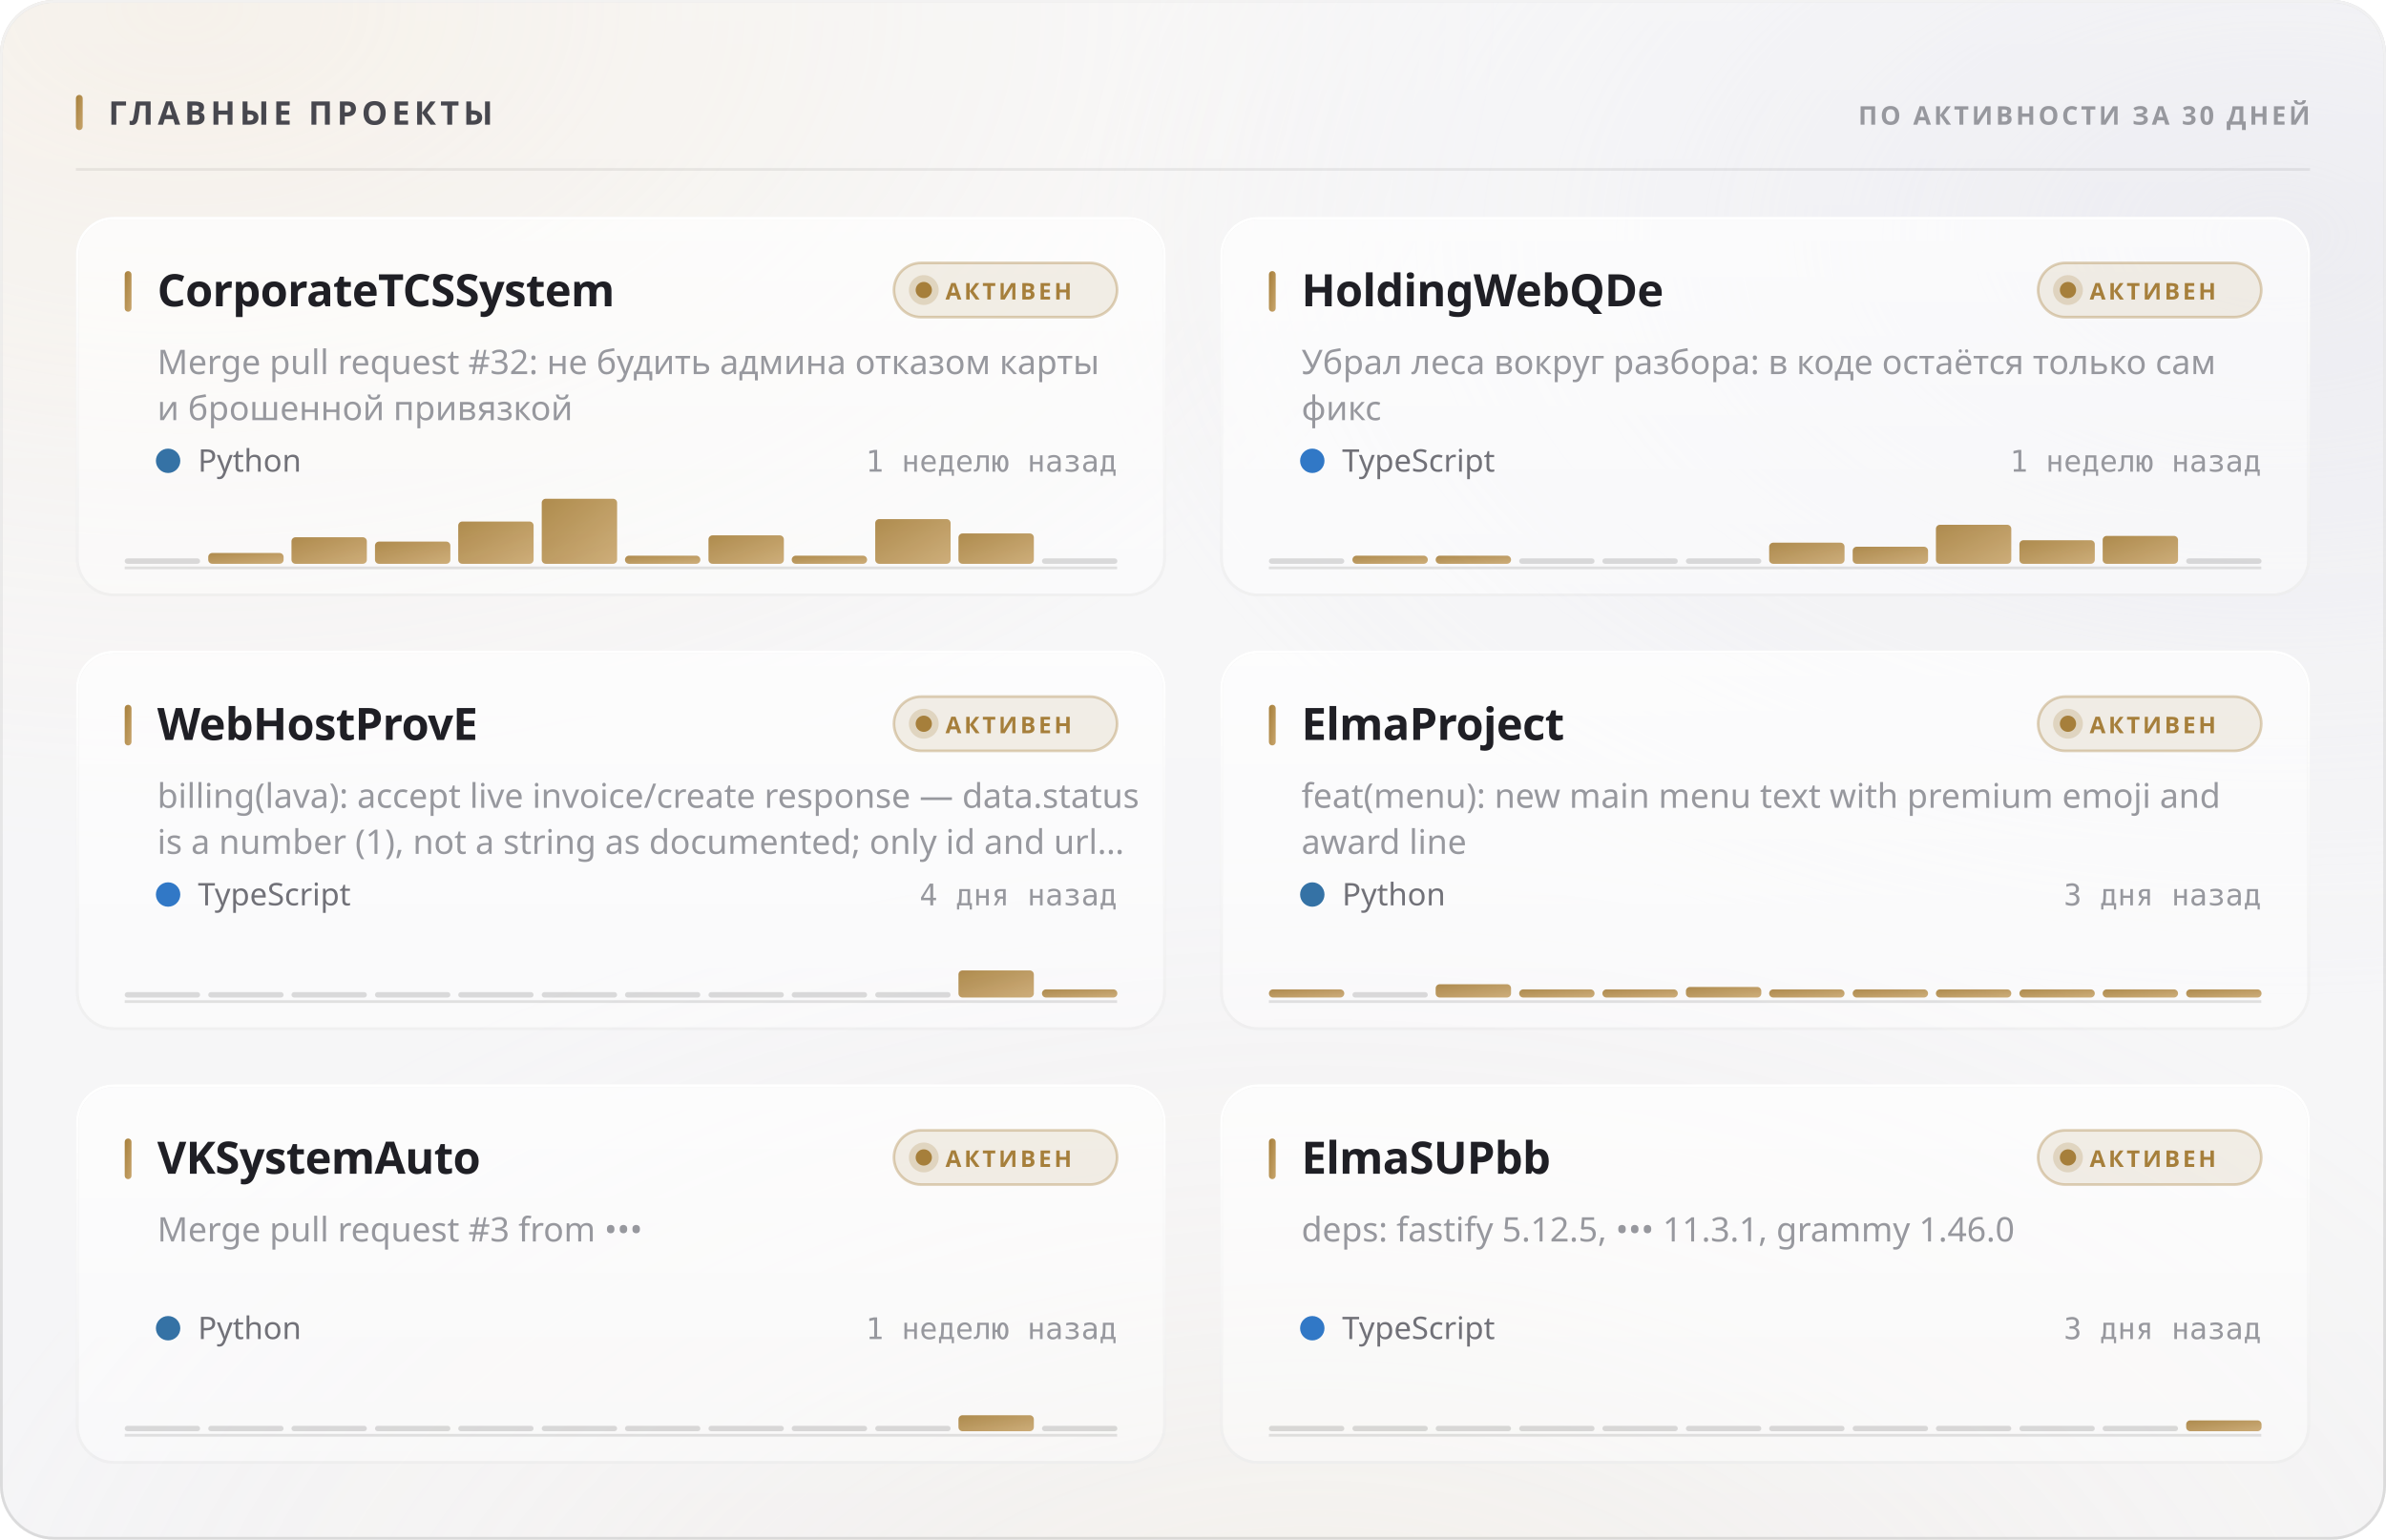
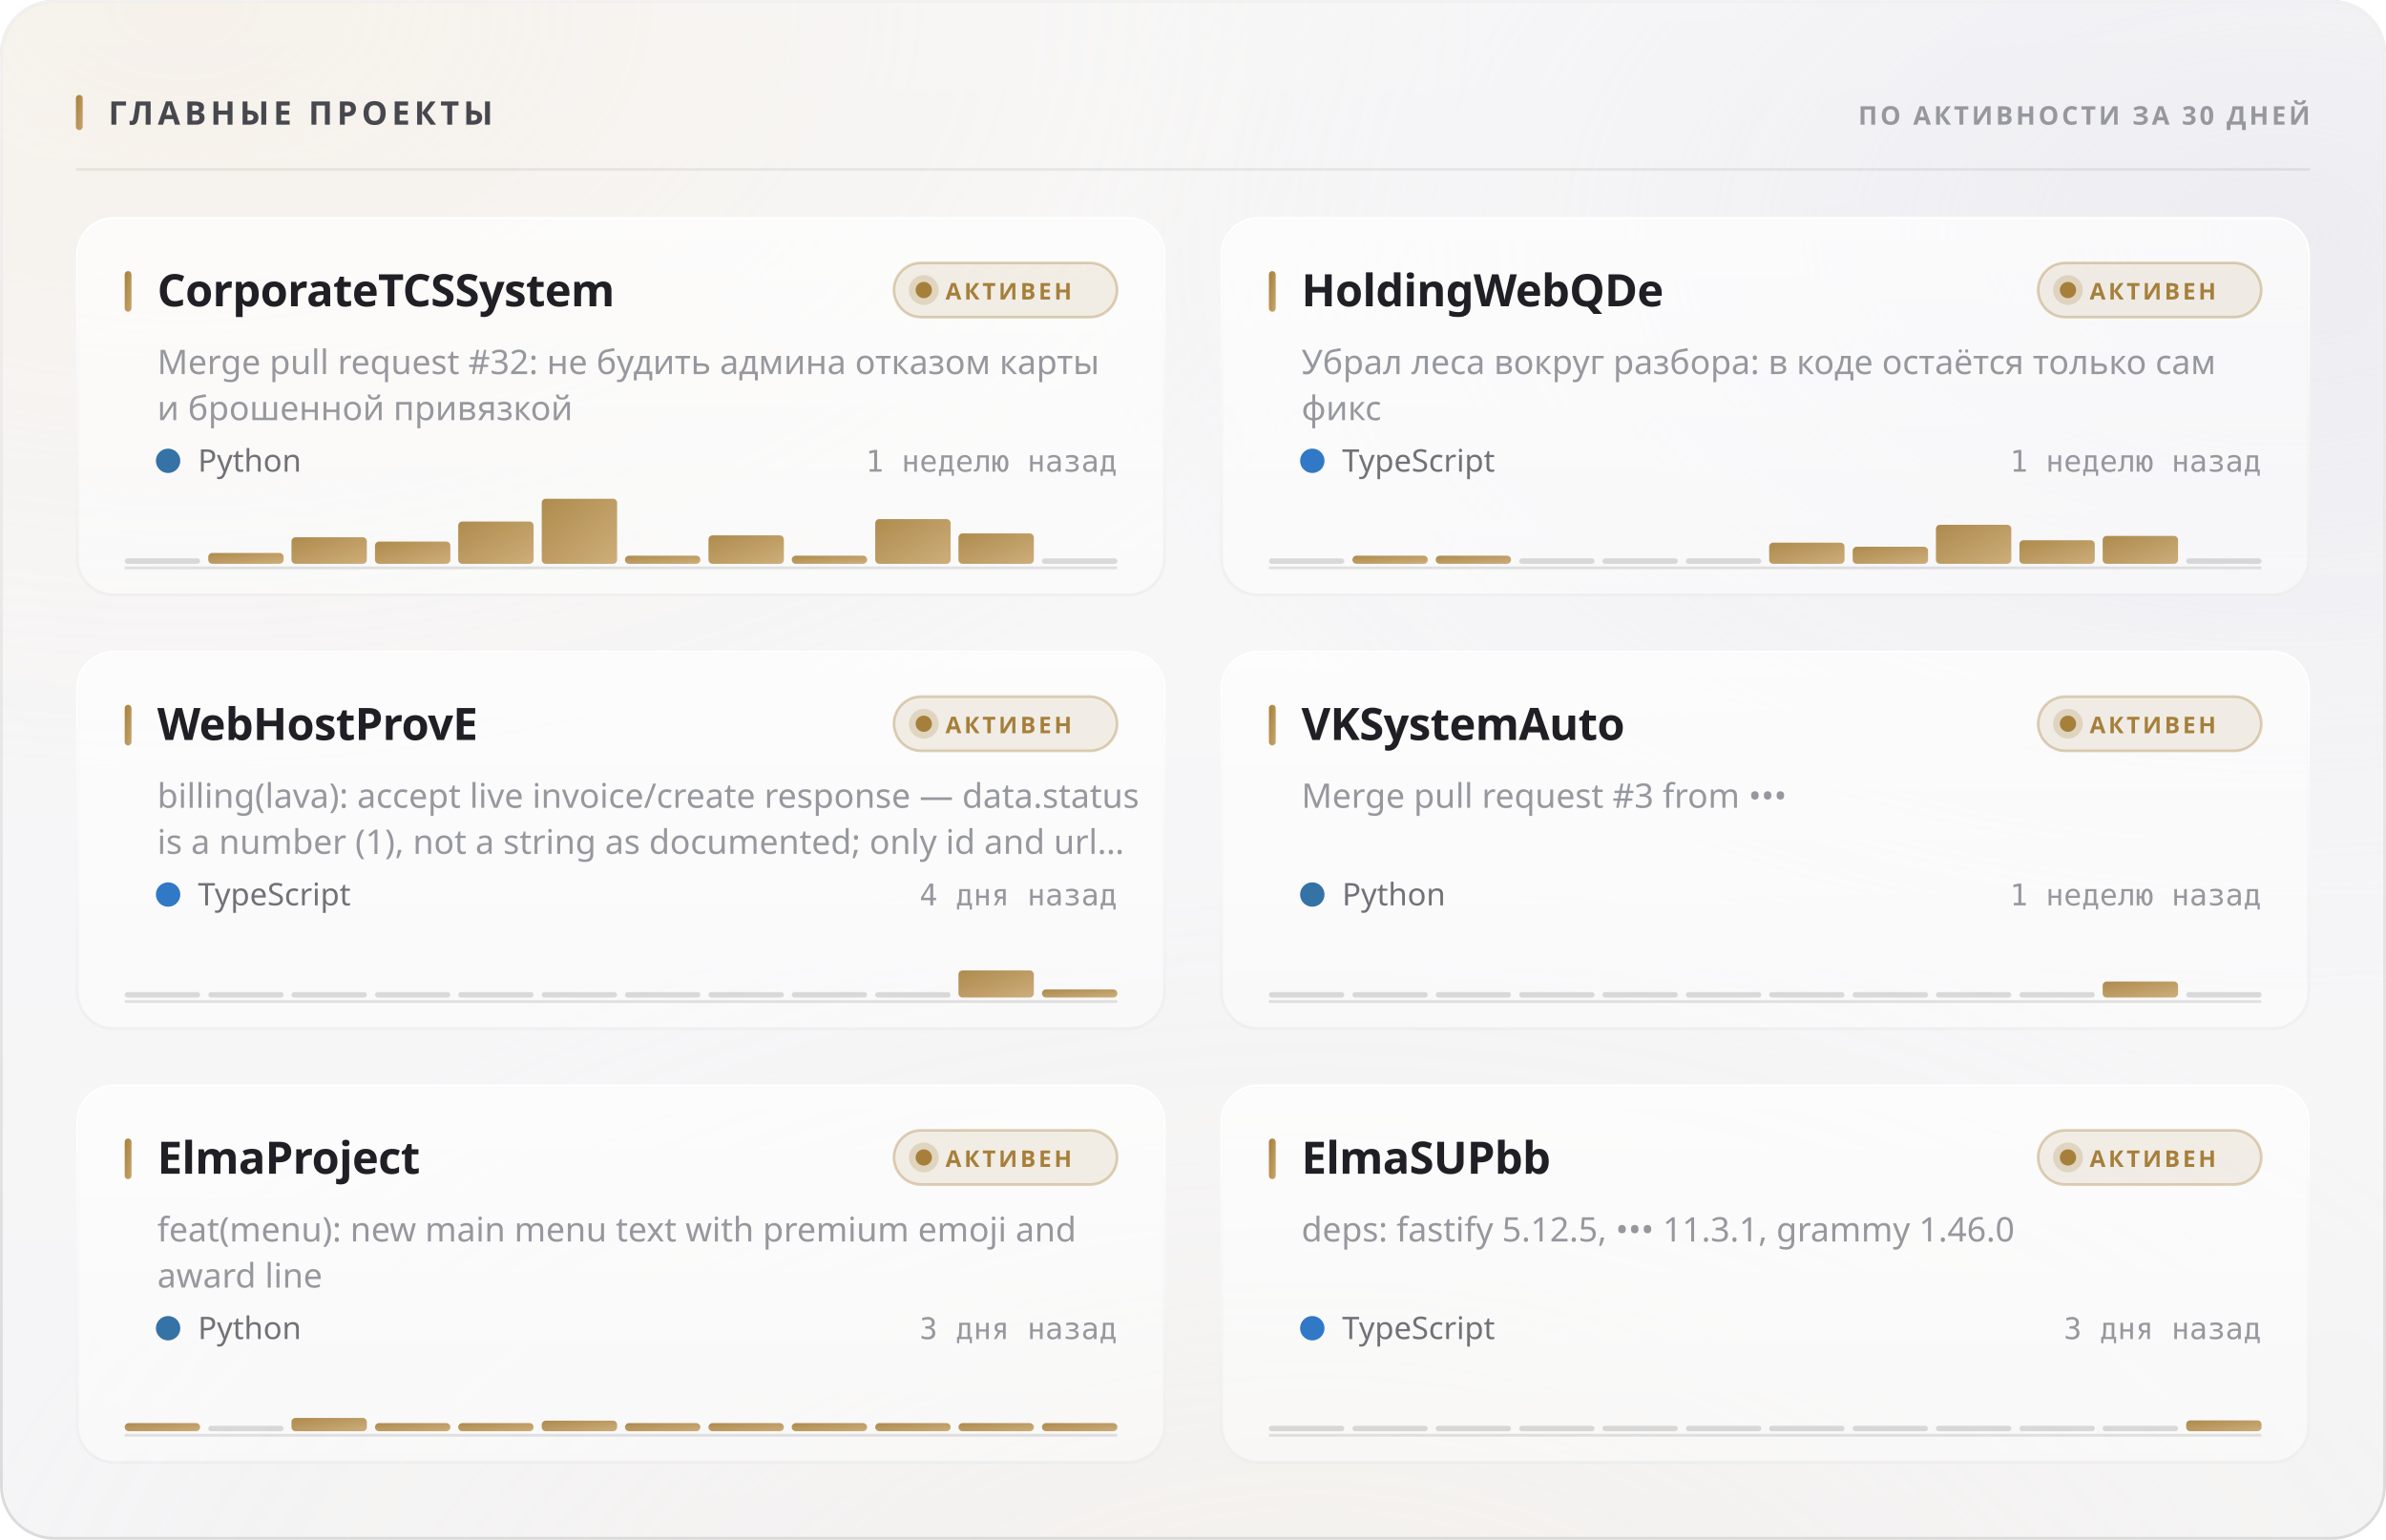
<svg xmlns="http://www.w3.org/2000/svg" width="880" height="568" viewBox="0 0 880 568" role="img">
  <style>
  text { font-family: -apple-system, BlinkMacSystemFont, 'Segoe UI', 'Noto Sans', Helvetica, Arial, sans-serif; }
  .mono { font-family: ui-monospace, 'SF Mono', 'Cascadia Mono', 'DejaVu Sans Mono', Menlo, Consolas, monospace; font-variant-numeric: tabular-nums; }
  .caps { letter-spacing: .1em; text-transform: uppercase; }

  @keyframes sheen  { from { transform: translateX(-120%); } to { transform: translateX(260%); } }
  @keyframes rise   { from { opacity: 0; transform: translateY(6px); } to { opacity: 1; transform: none; } }
  @keyframes slide  { from { opacity: 0; transform: translateX(-8px); } to { opacity: 1; transform: none; } }
  @keyframes grow   { from { transform: scaleY(0); } to { transform: scaleY(1); } }
  @keyframes widen  { from { transform: scaleX(0); } to { transform: scaleX(1); } }
  @keyframes draw   { from { stroke-dashoffset: 200; } to { stroke-dashoffset: 0; } }

  .sheen { animation: sheen 5.5s cubic-bezier(.45,0,.2,1) infinite; }
  .rise  { animation: rise .5s cubic-bezier(.16,1,.3,1) both; }
  .slide { animation: slide .42s cubic-bezier(.16,1,.3,1) both; }
  .bar   { transform-box: fill-box; transform-origin: 50% 100%;
           animation: grow .62s cubic-bezier(.16,1,.3,1) both; }
  .fill  { transform-box: fill-box; transform-origin: 0% 50%;
           animation: widen .8s cubic-bezier(.16,1,.3,1) both; }
  /* The hidden start state lives in the keyframes, never in the static rule.
     A renderer that ignores CSS animations then falls back to the FINISHED
     state — a drawn line, visible text — instead of an empty panel. */
  .spark { stroke-dasharray: 200;
           animation: draw 1.1s cubic-bezier(.16,1,.3,1) both; }

  @media (prefers-reduced-motion: reduce) {
    .sheen { animation: none; opacity: 0; }
    .rise, .slide, .bar, .fill, .spark { animation: none; opacity: 1; transform: none;
                                         stroke-dashoffset: 0; }
  }</style>
  <defs>
    <filter id="grain5" x="0" y="0" width="100%" height="100%">
      <feTurbulence type="fractalNoise" baseFrequency="0.85" numOctaves="3" stitchTiles="stitch" />
      <feColorMatrix type="saturate" values="0" />
    </filter>
    <linearGradient id="accent1" x1="0" y1="0" x2="1" y2="1">
      <stop offset="0%" stop-color="#a67f3b" />
      <stop offset="100%" stop-color="#c8a56c" />
    </linearGradient>
    <radialGradient id="aurora6" cx="0.08" cy="0" r="0.55">
      <stop offset="0%" stop-color="#e7c99a" stop-opacity="0.28" />
      <stop offset="55%" stop-color="#e7c99a" stop-opacity="0.098" />
      <stop offset="100%" stop-color="#e7c99a" stop-opacity="0" />
    </radialGradient>
    <radialGradient id="aurora7" cx="0.95" cy="0.15" r="0.5">
      <stop offset="0%" stop-color="#ccccdb" stop-opacity="0.45" />
      <stop offset="55%" stop-color="#ccccdb" stop-opacity="0.158" />
      <stop offset="100%" stop-color="#ccccdb" stop-opacity="0" />
    </radialGradient>
    <radialGradient id="aurora8" cx="0.55" cy="1.15" r="0.6">
      <stop offset="0%" stop-color="#ead4b3" stop-opacity="0.2" />
      <stop offset="55%" stop-color="#ead4b3" stop-opacity="0.07" />
      <stop offset="100%" stop-color="#ead4b3" stop-opacity="0" />
    </radialGradient>
    <linearGradient id="glass2" x1="0" y1="0" x2="0" y2="1">
      <stop offset="0%" stop-color="#ffffff" stop-opacity="0.42" />
      <stop offset="100%" stop-color="#ffffff" stop-opacity="0.16" />
    </linearGradient>
    <linearGradient id="rim3" x1="0" y1="0" x2="0" y2="1">
      <stop offset="0%" stop-color="#ffffff" stop-opacity="0.7" />
      <stop offset="100%" stop-color="#ffffff" stop-opacity="0.15" />
    </linearGradient>
    <linearGradient id="spec4" x1="0" y1="0" x2="1" y2="0">
      <stop offset="0%" stop-color="#ffffff" stop-opacity="0" />
      <stop offset="35%" stop-color="#ffffff" stop-opacity="0.72" />
      <stop offset="70%" stop-color="#ffffff" stop-opacity="0.252" />
      <stop offset="100%" stop-color="#ffffff" stop-opacity="0" />
    </linearGradient>
    <linearGradient id="cardglass9" x1="0" y1="0" x2="0" y2="1">
      <stop offset="0%" stop-color="#ffffff" stop-opacity="0.7" />
      <stop offset="100%" stop-color="#ffffff" stop-opacity="0.4" />
    </linearGradient>
    <linearGradient id="cardrim10" x1="0" y1="0" x2="0" y2="1">
      <stop offset="0%" stop-color="#ffffff" stop-opacity="1" />
      <stop offset="100%" stop-color="#ffffff" stop-opacity="0.3" />
    </linearGradient>
    <linearGradient id="cardspec11" x1="0" y1="0" x2="1" y2="0">
      <stop offset="0%" stop-color="#ffffff" stop-opacity="0" />
      <stop offset="35%" stop-color="#ffffff" stop-opacity="0.9" />
      <stop offset="70%" stop-color="#ffffff" stop-opacity="0.315" />
      <stop offset="100%" stop-color="#ffffff" stop-opacity="0" />
    </linearGradient>
    <linearGradient id="cardglass12" x1="0" y1="0" x2="0" y2="1">
      <stop offset="0%" stop-color="#ffffff" stop-opacity="0.7" />
      <stop offset="100%" stop-color="#ffffff" stop-opacity="0.4" />
    </linearGradient>
    <linearGradient id="cardrim13" x1="0" y1="0" x2="0" y2="1">
      <stop offset="0%" stop-color="#ffffff" stop-opacity="1" />
      <stop offset="100%" stop-color="#ffffff" stop-opacity="0.3" />
    </linearGradient>
    <linearGradient id="cardspec14" x1="0" y1="0" x2="1" y2="0">
      <stop offset="0%" stop-color="#ffffff" stop-opacity="0" />
      <stop offset="35%" stop-color="#ffffff" stop-opacity="0.9" />
      <stop offset="70%" stop-color="#ffffff" stop-opacity="0.315" />
      <stop offset="100%" stop-color="#ffffff" stop-opacity="0" />
    </linearGradient>
    <linearGradient id="cardglass15" x1="0" y1="0" x2="0" y2="1">
      <stop offset="0%" stop-color="#ffffff" stop-opacity="0.7" />
      <stop offset="100%" stop-color="#ffffff" stop-opacity="0.4" />
    </linearGradient>
    <linearGradient id="cardrim16" x1="0" y1="0" x2="0" y2="1">
      <stop offset="0%" stop-color="#ffffff" stop-opacity="1" />
      <stop offset="100%" stop-color="#ffffff" stop-opacity="0.3" />
    </linearGradient>
    <linearGradient id="cardspec17" x1="0" y1="0" x2="1" y2="0">
      <stop offset="0%" stop-color="#ffffff" stop-opacity="0" />
      <stop offset="35%" stop-color="#ffffff" stop-opacity="0.9" />
      <stop offset="70%" stop-color="#ffffff" stop-opacity="0.315" />
      <stop offset="100%" stop-color="#ffffff" stop-opacity="0" />
    </linearGradient>
    <linearGradient id="cardglass18" x1="0" y1="0" x2="0" y2="1">
      <stop offset="0%" stop-color="#ffffff" stop-opacity="0.7" />
      <stop offset="100%" stop-color="#ffffff" stop-opacity="0.4" />
    </linearGradient>
    <linearGradient id="cardrim19" x1="0" y1="0" x2="0" y2="1">
      <stop offset="0%" stop-color="#ffffff" stop-opacity="1" />
      <stop offset="100%" stop-color="#ffffff" stop-opacity="0.3" />
    </linearGradient>
    <linearGradient id="cardspec20" x1="0" y1="0" x2="1" y2="0">
      <stop offset="0%" stop-color="#ffffff" stop-opacity="0" />
      <stop offset="35%" stop-color="#ffffff" stop-opacity="0.9" />
      <stop offset="70%" stop-color="#ffffff" stop-opacity="0.315" />
      <stop offset="100%" stop-color="#ffffff" stop-opacity="0" />
    </linearGradient>
    <linearGradient id="cardglass21" x1="0" y1="0" x2="0" y2="1">
      <stop offset="0%" stop-color="#ffffff" stop-opacity="0.7" />
      <stop offset="100%" stop-color="#ffffff" stop-opacity="0.4" />
    </linearGradient>
    <linearGradient id="cardrim22" x1="0" y1="0" x2="0" y2="1">
      <stop offset="0%" stop-color="#ffffff" stop-opacity="1" />
      <stop offset="100%" stop-color="#ffffff" stop-opacity="0.3" />
    </linearGradient>
    <linearGradient id="cardspec23" x1="0" y1="0" x2="1" y2="0">
      <stop offset="0%" stop-color="#ffffff" stop-opacity="0" />
      <stop offset="35%" stop-color="#ffffff" stop-opacity="0.9" />
      <stop offset="70%" stop-color="#ffffff" stop-opacity="0.315" />
      <stop offset="100%" stop-color="#ffffff" stop-opacity="0" />
    </linearGradient>
    <linearGradient id="cardglass24" x1="0" y1="0" x2="0" y2="1">
      <stop offset="0%" stop-color="#ffffff" stop-opacity="0.7" />
      <stop offset="100%" stop-color="#ffffff" stop-opacity="0.4" />
    </linearGradient>
    <linearGradient id="cardrim25" x1="0" y1="0" x2="0" y2="1">
      <stop offset="0%" stop-color="#ffffff" stop-opacity="1" />
      <stop offset="100%" stop-color="#ffffff" stop-opacity="0.3" />
    </linearGradient>
    <linearGradient id="cardspec26" x1="0" y1="0" x2="1" y2="0">
      <stop offset="0%" stop-color="#ffffff" stop-opacity="0" />
      <stop offset="35%" stop-color="#ffffff" stop-opacity="0.9" />
      <stop offset="70%" stop-color="#ffffff" stop-opacity="0.315" />
      <stop offset="100%" stop-color="#ffffff" stop-opacity="0" />
    </linearGradient>
  </defs>
  <rect width="880" height="568" rx="20" fill="#f3f3f5" />
  <rect width="880" height="568" rx="20" fill="url(#aurora6)" />
  <rect width="880" height="568" rx="20" fill="url(#aurora7)" />
  <rect width="880" height="568" rx="20" fill="url(#aurora8)" />
  <rect width="880" height="568" rx="20" fill="url(#glass2)" />
  <rect width="880" height="568" rx="20" filter="url(#grain5)" opacity="0.06" style="mix-blend-mode:overlay" />
  <rect x=".5" y=".5" width="879" height="567" rx="19.5" fill="none" stroke="rgba(10,10,12,0.14)" />
  <rect x=".5" y=".5" width="879" height="567" rx="19.5" fill="none" stroke="url(#rim3)" />
  <path d="M20 1 H860" stroke="url(#spec4)" stroke-width="1.2" fill="none" />
  <rect x="28" y="35" width="2.5" height="13" rx="1.25" fill="url(#accent1)" />
  <text x="40" y="46" font-size="12" font-weight="700" fill="#47474e" letter-spacing="0.13em">ГЛАВНЫЕ ПРОЕКТЫ</text>
  <text x="852" y="46" font-size="9.5" font-weight="600" fill="#97989e" text-anchor="end" letter-spacing="0.11em">ПО АКТИВНОСТИ ЗА 30 ДНЕЙ</text>
  <path d="M28 62.5 H852" stroke="rgba(10,10,12,0.07)" stroke-width="1" />
  <g class="rise" opacity="1" style="">
    <rect x="28" y="80" width="402" height="140" rx="14" fill="url(#cardglass9)" />
    <rect x="28" y="80" width="402" height="140" rx="14" filter="url(#grain5)" opacity="0.048" style="mix-blend-mode:overlay" />
    <rect x="28.5" y="80.5" width="401" height="139" rx="13.5" fill="none" stroke="rgba(10,10,12,0.07)" />
    <rect x="28.5" y="80.5" width="401" height="139" rx="13.5" fill="none" stroke="url(#cardrim10)" />
    <path d="M42 81 H416" stroke="url(#cardspec11)" stroke-width="1" fill="none" />
    <rect x="46" y="100" width="2.5" height="15" rx="1.25" fill="url(#accent1)" />
    <text x="58" y="113" font-size="16.5" font-weight="700" fill="#1f1f25" letter-spacing="-0.01em">CorporateTCSSystem</text>
    <rect x="329.709" y="97" width="82.291" height="20" rx="10" fill="rgba(166,127,59,0.12)" stroke="rgba(166,127,59,0.35)" />
    <circle cx="340.709" cy="107" r="3" fill="#a67f3b" />
    <circle cx="340.709" cy="107" r="5.5" fill="#a67f3b" opacity=".22" />
    <text x="348.709" y="110.5" font-size="8.5" font-weight="700" fill="#a67f3b" letter-spacing="0.12em">АКТИВЕН</text>
    <text x="58" y="138" font-size="12.5" font-weight="400" fill="#97989e">Merge pull request #32: не будить админа отказом карты</text>
    <text x="58" y="155" font-size="12.5" font-weight="400" fill="#97989e">и брошенной привязкой</text>
    <circle cx="62" cy="170" r="4.5" fill="#3572A5" />
    <text x="73" y="174" font-size="11.5" font-weight="400" fill="#717178">Python</text>
    <text x="412" y="174" font-size="11" font-weight="400" fill="#97989e" text-anchor="end" class="mono">1 неделю назад</text>
    <path d="M46 209.5 H412" stroke="rgba(10,10,12,0.112)" stroke-width="1" />
    <g class="bar" style="animation-delay:0.18s">
      <rect x="46.0" y="206.0" width="27.8" height="2" rx="1" fill="rgba(10,10,12,0.14)" />
      <rect x="76.8" y="204.0" width="27.8" height="4.0" rx="1.5" fill="url(#accent1)" opacity="0.9" />
      <rect x="107.5" y="198.2" width="27.8" height="9.8" rx="1.5" fill="url(#accent1)" opacity="0.9" />
      <rect x="138.3" y="199.8" width="27.8" height="8.2" rx="1.5" fill="url(#accent1)" opacity="0.9" />
      <rect x="169.0" y="192.4" width="27.8" height="15.6" rx="1.5" fill="url(#accent1)" opacity="0.9" />
      <rect x="199.8" y="184.0" width="27.8" height="24.0" rx="1.5" fill="url(#accent1)" opacity="0.9" />
      <rect x="230.5" y="205.0" width="27.8" height="3.0" rx="1.5" fill="url(#accent1)" opacity="0.9" />
      <rect x="261.3" y="197.5" width="27.8" height="10.5" rx="1.5" fill="url(#accent1)" opacity="0.9" />
      <rect x="292.0" y="205.0" width="27.8" height="3.0" rx="1.5" fill="url(#accent1)" opacity="0.9" />
      <rect x="322.8" y="191.5" width="27.8" height="16.5" rx="1.5" fill="url(#accent1)" opacity="0.9" />
      <rect x="353.5" y="196.8" width="27.8" height="11.2" rx="1.5" fill="url(#accent1)" opacity="0.9" />
      <rect x="384.3" y="206.0" width="27.8" height="2" rx="1" fill="rgba(10,10,12,0.14)" />
    </g>
  </g>
  <g class="rise" opacity="1" style=" animation-delay:0.055s;">
    <rect x="450" y="80" width="402" height="140" rx="14" fill="url(#cardglass12)" />
    <rect x="450" y="80" width="402" height="140" rx="14" filter="url(#grain5)" opacity="0.048" style="mix-blend-mode:overlay" />
    <rect x="450.5" y="80.5" width="401" height="139" rx="13.5" fill="none" stroke="rgba(10,10,12,0.07)" />
    <rect x="450.5" y="80.5" width="401" height="139" rx="13.5" fill="none" stroke="url(#cardrim13)" />
    <path d="M464 81 H838" stroke="url(#cardspec14)" stroke-width="1" fill="none" />
    <rect x="468" y="100" width="2.5" height="15" rx="1.25" fill="url(#accent1)" />
    <text x="480" y="113" font-size="16.5" font-weight="700" fill="#1f1f25" letter-spacing="-0.01em">HoldingWebQDe</text>
    <rect x="751.709" y="97" width="82.291" height="20" rx="10" fill="rgba(166,127,59,0.12)" stroke="rgba(166,127,59,0.35)" />
    <circle cx="762.709" cy="107" r="3" fill="#a67f3b" />
    <circle cx="762.709" cy="107" r="5.5" fill="#a67f3b" opacity=".22" />
    <text x="770.709" y="110.5" font-size="8.5" font-weight="700" fill="#a67f3b" letter-spacing="0.12em">АКТИВЕН</text>
    <text x="480" y="138" font-size="12.5" font-weight="400" fill="#97989e">Убрал леса вокруг разбора: в коде остаётся только сам</text>
    <text x="480" y="155" font-size="12.5" font-weight="400" fill="#97989e">фикс</text>
    <circle cx="484" cy="170" r="4.5" fill="#3178c6" />
    <text x="495" y="174" font-size="11.5" font-weight="400" fill="#717178">TypeScript</text>
    <text x="834" y="174" font-size="11" font-weight="400" fill="#97989e" text-anchor="end" class="mono">1 неделю назад</text>
    <path d="M468 209.5 H834" stroke="rgba(10,10,12,0.112)" stroke-width="1" />
    <g class="bar" style="animation-delay:0.24s">
      <rect x="468.0" y="206.0" width="27.8" height="2" rx="1" fill="rgba(10,10,12,0.14)" />
      <rect x="498.8" y="205.0" width="27.8" height="3.0" rx="1.5" fill="url(#accent1)" opacity="0.9" />
      <rect x="529.5" y="205.0" width="27.8" height="3.0" rx="1.5" fill="url(#accent1)" opacity="0.9" />
      <rect x="560.3" y="206.0" width="27.8" height="2" rx="1" fill="rgba(10,10,12,0.14)" />
      <rect x="591.0" y="206.0" width="27.8" height="2" rx="1" fill="rgba(10,10,12,0.14)" />
      <rect x="621.8" y="206.0" width="27.8" height="2" rx="1" fill="rgba(10,10,12,0.14)" />
      <rect x="652.5" y="200.2" width="27.8" height="7.8" rx="1.5" fill="url(#accent1)" opacity="0.9" />
      <rect x="683.3" y="201.7" width="27.8" height="6.3" rx="1.5" fill="url(#accent1)" opacity="0.9" />
      <rect x="714.0" y="193.6" width="27.8" height="14.4" rx="1.5" fill="url(#accent1)" opacity="0.9" />
      <rect x="744.8" y="199.3" width="27.8" height="8.7" rx="1.5" fill="url(#accent1)" opacity="0.9" />
      <rect x="775.5" y="197.7" width="27.8" height="10.3" rx="1.5" fill="url(#accent1)" opacity="0.9" />
      <rect x="806.3" y="206.0" width="27.8" height="2" rx="1" fill="rgba(10,10,12,0.14)" />
    </g>
  </g>
  <g class="rise" opacity="1" style=" animation-delay:0.110s;">
    <rect x="28" y="240" width="402" height="140" rx="14" fill="url(#cardglass15)" />
    <rect x="28" y="240" width="402" height="140" rx="14" filter="url(#grain5)" opacity="0.048" style="mix-blend-mode:overlay" />
    <rect x="28.5" y="240.5" width="401" height="139" rx="13.5" fill="none" stroke="rgba(10,10,12,0.07)" />
    <rect x="28.5" y="240.5" width="401" height="139" rx="13.5" fill="none" stroke="url(#cardrim16)" />
    <path d="M42 241 H416" stroke="url(#cardspec17)" stroke-width="1" fill="none" />
    <rect x="46" y="260" width="2.5" height="15" rx="1.25" fill="url(#accent1)" />
    <text x="58" y="273" font-size="16.5" font-weight="700" fill="#1f1f25" letter-spacing="-0.01em">WebHostProvE</text>
    <rect x="329.709" y="257" width="82.291" height="20" rx="10" fill="rgba(166,127,59,0.12)" stroke="rgba(166,127,59,0.35)" />
    <circle cx="340.709" cy="267" r="3" fill="#a67f3b" />
    <circle cx="340.709" cy="267" r="5.5" fill="#a67f3b" opacity=".22" />
    <text x="348.709" y="270.5" font-size="8.5" font-weight="700" fill="#a67f3b" letter-spacing="0.12em">АКТИВЕН</text>
    <text x="58" y="298" font-size="12.5" font-weight="400" fill="#97989e">billing(lava): accept live invoice/create response — data.status</text>
    <text x="58" y="315" font-size="12.5" font-weight="400" fill="#97989e">is a number (1), not a string as documented; only id and url…</text>
    <circle cx="62" cy="330" r="4.5" fill="#3178c6" />
    <text x="73" y="334" font-size="11.5" font-weight="400" fill="#717178">TypeScript</text>
    <text x="412" y="334" font-size="11" font-weight="400" fill="#97989e" text-anchor="end" class="mono">4 дня назад</text>
    <path d="M46 369.5 H412" stroke="rgba(10,10,12,0.112)" stroke-width="1" />
    <g class="bar" style="animation-delay:0.3s">
      <rect x="46.0" y="366.0" width="27.8" height="2" rx="1" fill="rgba(10,10,12,0.14)" />
      <rect x="76.8" y="366.0" width="27.8" height="2" rx="1" fill="rgba(10,10,12,0.14)" />
      <rect x="107.5" y="366.0" width="27.8" height="2" rx="1" fill="rgba(10,10,12,0.14)" />
      <rect x="138.3" y="366.0" width="27.8" height="2" rx="1" fill="rgba(10,10,12,0.14)" />
      <rect x="169.0" y="366.0" width="27.8" height="2" rx="1" fill="rgba(10,10,12,0.14)" />
      <rect x="199.8" y="366.0" width="27.8" height="2" rx="1" fill="rgba(10,10,12,0.14)" />
      <rect x="230.5" y="366.0" width="27.8" height="2" rx="1" fill="rgba(10,10,12,0.14)" />
      <rect x="261.3" y="366.0" width="27.8" height="2" rx="1" fill="rgba(10,10,12,0.14)" />
      <rect x="292.0" y="366.0" width="27.8" height="2" rx="1" fill="rgba(10,10,12,0.14)" />
      <rect x="322.8" y="366.0" width="27.8" height="2" rx="1" fill="rgba(10,10,12,0.14)" />
      <rect x="353.5" y="358.0" width="27.8" height="10.0" rx="1.5" fill="url(#accent1)" opacity="0.9" />
      <rect x="384.3" y="365.0" width="27.8" height="3.0" rx="1.5" fill="url(#accent1)" opacity="0.9" />
    </g>
  </g>
  <g class="rise" opacity="1" style=" animation-delay:0.165s;">
    <rect x="450" y="240" width="402" height="140" rx="14" fill="url(#cardglass18)" />
    <rect x="450" y="240" width="402" height="140" rx="14" filter="url(#grain5)" opacity="0.048" style="mix-blend-mode:overlay" />
    <rect x="450.5" y="240.5" width="401" height="139" rx="13.5" fill="none" stroke="rgba(10,10,12,0.07)" />
    <rect x="450.5" y="240.5" width="401" height="139" rx="13.5" fill="none" stroke="url(#cardrim19)" />
    <path d="M464 241 H838" stroke="url(#cardspec20)" stroke-width="1" fill="none" />
    <rect x="468" y="260" width="2.5" height="15" rx="1.25" fill="url(#accent1)" />
-     <text x="480" y="273" font-size="16.5" font-weight="700" fill="#1f1f25" letter-spacing="-0.01em">ElmaProject</text>
+     <text x="480" y="273" font-size="16.5" font-weight="700" fill="#1f1f25" letter-spacing="-0.01em">VKSystemAuto</text>
    <rect x="751.709" y="257" width="82.291" height="20" rx="10" fill="rgba(166,127,59,0.12)" stroke="rgba(166,127,59,0.35)" />
    <circle cx="762.709" cy="267" r="3" fill="#a67f3b" />
    <circle cx="762.709" cy="267" r="5.5" fill="#a67f3b" opacity=".22" />
    <text x="770.709" y="270.5" font-size="8.5" font-weight="700" fill="#a67f3b" letter-spacing="0.12em">АКТИВЕН</text>
-     <text x="480" y="298" font-size="12.5" font-weight="400" fill="#97989e">feat(menu): new main menu text with premium emoji and</text>
-     <text x="480" y="315" font-size="12.5" font-weight="400" fill="#97989e">award line</text>
+     <text x="480" y="298" font-size="12.5" font-weight="400" fill="#97989e">Merge pull request #3 from •••</text>
    <circle cx="484" cy="330" r="4.5" fill="#3572A5" />
    <text x="495" y="334" font-size="11.5" font-weight="400" fill="#717178">Python</text>
-     <text x="834" y="334" font-size="11" font-weight="400" fill="#97989e" text-anchor="end" class="mono">3 дня назад</text>
+     <text x="834" y="334" font-size="11" font-weight="400" fill="#97989e" text-anchor="end" class="mono">1 неделю назад</text>
    <path d="M468 369.5 H834" stroke="rgba(10,10,12,0.112)" stroke-width="1" />
    <g class="bar" style="animation-delay:0.36s">
-       <rect x="468.0" y="365.0" width="27.8" height="3.0" rx="1.5" fill="url(#accent1)" opacity="0.9" />
+       <rect x="468.0" y="366.0" width="27.8" height="2" rx="1" fill="rgba(10,10,12,0.14)" />
      <rect x="498.8" y="366.0" width="27.8" height="2" rx="1" fill="rgba(10,10,12,0.14)" />
-       <rect x="529.5" y="363.1" width="27.8" height="4.9" rx="1.5" fill="url(#accent1)" opacity="0.9" />
-       <rect x="560.3" y="365.0" width="27.8" height="3.0" rx="1.5" fill="url(#accent1)" opacity="0.9" />
-       <rect x="591.0" y="365.0" width="27.8" height="3.0" rx="1.5" fill="url(#accent1)" opacity="0.9" />
-       <rect x="621.8" y="364.1" width="27.8" height="3.9" rx="1.5" fill="url(#accent1)" opacity="0.9" />
-       <rect x="652.5" y="365.0" width="27.8" height="3.0" rx="1.5" fill="url(#accent1)" opacity="0.9" />
-       <rect x="683.3" y="365.0" width="27.8" height="3.0" rx="1.5" fill="url(#accent1)" opacity="0.9" />
-       <rect x="714.0" y="365.0" width="27.8" height="3.0" rx="1.5" fill="url(#accent1)" opacity="0.9" />
-       <rect x="744.8" y="365.0" width="27.8" height="3.0" rx="1.5" fill="url(#accent1)" opacity="0.9" />
-       <rect x="775.5" y="365.0" width="27.8" height="3.0" rx="1.5" fill="url(#accent1)" opacity="0.9" />
-       <rect x="806.3" y="365.0" width="27.8" height="3.0" rx="1.5" fill="url(#accent1)" opacity="0.9" />
+       <rect x="529.5" y="366.0" width="27.8" height="2" rx="1" fill="rgba(10,10,12,0.14)" />
+       <rect x="560.3" y="366.0" width="27.8" height="2" rx="1" fill="rgba(10,10,12,0.14)" />
+       <rect x="591.0" y="366.0" width="27.8" height="2" rx="1" fill="rgba(10,10,12,0.14)" />
+       <rect x="621.8" y="366.0" width="27.8" height="2" rx="1" fill="rgba(10,10,12,0.14)" />
+       <rect x="652.5" y="366.0" width="27.8" height="2" rx="1" fill="rgba(10,10,12,0.14)" />
+       <rect x="683.3" y="366.0" width="27.8" height="2" rx="1" fill="rgba(10,10,12,0.14)" />
+       <rect x="714.0" y="366.0" width="27.8" height="2" rx="1" fill="rgba(10,10,12,0.14)" />
+       <rect x="744.8" y="366.0" width="27.8" height="2" rx="1" fill="rgba(10,10,12,0.14)" />
+       <rect x="775.5" y="362.1" width="27.8" height="5.9" rx="1.5" fill="url(#accent1)" opacity="0.9" />
+       <rect x="806.3" y="366.0" width="27.8" height="2" rx="1" fill="rgba(10,10,12,0.14)" />
    </g>
  </g>
  <g class="rise" opacity="1" style=" animation-delay:0.220s;">
    <rect x="28" y="400" width="402" height="140" rx="14" fill="url(#cardglass21)" />
    <rect x="28" y="400" width="402" height="140" rx="14" filter="url(#grain5)" opacity="0.048" style="mix-blend-mode:overlay" />
    <rect x="28.5" y="400.5" width="401" height="139" rx="13.5" fill="none" stroke="rgba(10,10,12,0.07)" />
    <rect x="28.5" y="400.5" width="401" height="139" rx="13.5" fill="none" stroke="url(#cardrim22)" />
    <path d="M42 401 H416" stroke="url(#cardspec23)" stroke-width="1" fill="none" />
    <rect x="46" y="420" width="2.5" height="15" rx="1.25" fill="url(#accent1)" />
-     <text x="58" y="433" font-size="16.5" font-weight="700" fill="#1f1f25" letter-spacing="-0.01em">VKSystemAuto</text>
+     <text x="58" y="433" font-size="16.5" font-weight="700" fill="#1f1f25" letter-spacing="-0.01em">ElmaProject</text>
    <rect x="329.709" y="417" width="82.291" height="20" rx="10" fill="rgba(166,127,59,0.12)" stroke="rgba(166,127,59,0.35)" />
    <circle cx="340.709" cy="427" r="3" fill="#a67f3b" />
    <circle cx="340.709" cy="427" r="5.5" fill="#a67f3b" opacity=".22" />
    <text x="348.709" y="430.5" font-size="8.5" font-weight="700" fill="#a67f3b" letter-spacing="0.12em">АКТИВЕН</text>
-     <text x="58" y="458" font-size="12.5" font-weight="400" fill="#97989e">Merge pull request #3 from •••</text>
+     <text x="58" y="458" font-size="12.5" font-weight="400" fill="#97989e">feat(menu): new main menu text with premium emoji and</text>
+     <text x="58" y="475" font-size="12.5" font-weight="400" fill="#97989e">award line</text>
    <circle cx="62" cy="490" r="4.5" fill="#3572A5" />
    <text x="73" y="494" font-size="11.5" font-weight="400" fill="#717178">Python</text>
-     <text x="412" y="494" font-size="11" font-weight="400" fill="#97989e" text-anchor="end" class="mono">1 неделю назад</text>
+     <text x="412" y="494" font-size="11" font-weight="400" fill="#97989e" text-anchor="end" class="mono">3 дня назад</text>
    <path d="M46 529.5 H412" stroke="rgba(10,10,12,0.112)" stroke-width="1" />
    <g class="bar" style="animation-delay:0.42s">
-       <rect x="46.0" y="526.0" width="27.8" height="2" rx="1" fill="rgba(10,10,12,0.14)" />
+       <rect x="46.0" y="525.0" width="27.8" height="3.0" rx="1.5" fill="url(#accent1)" opacity="0.9" />
      <rect x="76.8" y="526.0" width="27.8" height="2" rx="1" fill="rgba(10,10,12,0.14)" />
-       <rect x="107.5" y="526.0" width="27.8" height="2" rx="1" fill="rgba(10,10,12,0.14)" />
-       <rect x="138.3" y="526.0" width="27.8" height="2" rx="1" fill="rgba(10,10,12,0.14)" />
-       <rect x="169.0" y="526.0" width="27.8" height="2" rx="1" fill="rgba(10,10,12,0.14)" />
-       <rect x="199.8" y="526.0" width="27.8" height="2" rx="1" fill="rgba(10,10,12,0.14)" />
-       <rect x="230.5" y="526.0" width="27.8" height="2" rx="1" fill="rgba(10,10,12,0.14)" />
-       <rect x="261.3" y="526.0" width="27.8" height="2" rx="1" fill="rgba(10,10,12,0.14)" />
-       <rect x="292.0" y="526.0" width="27.8" height="2" rx="1" fill="rgba(10,10,12,0.14)" />
-       <rect x="322.8" y="526.0" width="27.8" height="2" rx="1" fill="rgba(10,10,12,0.14)" />
-       <rect x="353.5" y="522.1" width="27.8" height="5.9" rx="1.5" fill="url(#accent1)" opacity="0.9" />
-       <rect x="384.3" y="526.0" width="27.8" height="2" rx="1" fill="rgba(10,10,12,0.14)" />
+       <rect x="107.5" y="523.1" width="27.8" height="4.9" rx="1.5" fill="url(#accent1)" opacity="0.9" />
+       <rect x="138.3" y="525.0" width="27.8" height="3.0" rx="1.5" fill="url(#accent1)" opacity="0.9" />
+       <rect x="169.0" y="525.0" width="27.8" height="3.0" rx="1.5" fill="url(#accent1)" opacity="0.9" />
+       <rect x="199.8" y="524.1" width="27.8" height="3.9" rx="1.5" fill="url(#accent1)" opacity="0.9" />
+       <rect x="230.5" y="525.0" width="27.8" height="3.0" rx="1.5" fill="url(#accent1)" opacity="0.9" />
+       <rect x="261.3" y="525.0" width="27.8" height="3.0" rx="1.5" fill="url(#accent1)" opacity="0.9" />
+       <rect x="292.0" y="525.0" width="27.8" height="3.0" rx="1.5" fill="url(#accent1)" opacity="0.9" />
+       <rect x="322.8" y="525.0" width="27.8" height="3.0" rx="1.5" fill="url(#accent1)" opacity="0.9" />
+       <rect x="353.5" y="525.0" width="27.8" height="3.0" rx="1.5" fill="url(#accent1)" opacity="0.9" />
+       <rect x="384.3" y="525.0" width="27.8" height="3.0" rx="1.5" fill="url(#accent1)" opacity="0.9" />
    </g>
  </g>
  <g class="rise" opacity="1" style=" animation-delay:0.275s;">
    <rect x="450" y="400" width="402" height="140" rx="14" fill="url(#cardglass24)" />
    <rect x="450" y="400" width="402" height="140" rx="14" filter="url(#grain5)" opacity="0.048" style="mix-blend-mode:overlay" />
    <rect x="450.5" y="400.5" width="401" height="139" rx="13.5" fill="none" stroke="rgba(10,10,12,0.07)" />
    <rect x="450.5" y="400.5" width="401" height="139" rx="13.5" fill="none" stroke="url(#cardrim25)" />
    <path d="M464 401 H838" stroke="url(#cardspec26)" stroke-width="1" fill="none" />
    <rect x="468" y="420" width="2.5" height="15" rx="1.25" fill="url(#accent1)" />
    <text x="480" y="433" font-size="16.5" font-weight="700" fill="#1f1f25" letter-spacing="-0.01em">ElmaSUPbb</text>
    <rect x="751.709" y="417" width="82.291" height="20" rx="10" fill="rgba(166,127,59,0.12)" stroke="rgba(166,127,59,0.35)" />
    <circle cx="762.709" cy="427" r="3" fill="#a67f3b" />
    <circle cx="762.709" cy="427" r="5.5" fill="#a67f3b" opacity=".22" />
    <text x="770.709" y="430.5" font-size="8.5" font-weight="700" fill="#a67f3b" letter-spacing="0.12em">АКТИВЕН</text>
    <text x="480" y="458" font-size="12.5" font-weight="400" fill="#97989e">deps: fastify 5.12.5, ••• 11.3.1, grammy 1.46.0</text>
    <circle cx="484" cy="490" r="4.5" fill="#3178c6" />
    <text x="495" y="494" font-size="11.5" font-weight="400" fill="#717178">TypeScript</text>
    <text x="834" y="494" font-size="11" font-weight="400" fill="#97989e" text-anchor="end" class="mono">3 дня назад</text>
    <path d="M468 529.5 H834" stroke="rgba(10,10,12,0.112)" stroke-width="1" />
    <g class="bar" style="animation-delay:0.48s">
      <rect x="468.0" y="526.0" width="27.8" height="2" rx="1" fill="rgba(10,10,12,0.14)" />
      <rect x="498.8" y="526.0" width="27.8" height="2" rx="1" fill="rgba(10,10,12,0.14)" />
      <rect x="529.5" y="526.0" width="27.8" height="2" rx="1" fill="rgba(10,10,12,0.14)" />
      <rect x="560.3" y="526.0" width="27.8" height="2" rx="1" fill="rgba(10,10,12,0.14)" />
      <rect x="591.0" y="526.0" width="27.8" height="2" rx="1" fill="rgba(10,10,12,0.14)" />
      <rect x="621.8" y="526.0" width="27.8" height="2" rx="1" fill="rgba(10,10,12,0.14)" />
      <rect x="652.5" y="526.0" width="27.8" height="2" rx="1" fill="rgba(10,10,12,0.14)" />
      <rect x="683.3" y="526.0" width="27.8" height="2" rx="1" fill="rgba(10,10,12,0.14)" />
      <rect x="714.0" y="526.0" width="27.8" height="2" rx="1" fill="rgba(10,10,12,0.14)" />
      <rect x="744.8" y="526.0" width="27.8" height="2" rx="1" fill="rgba(10,10,12,0.14)" />
      <rect x="775.5" y="526.0" width="27.8" height="2" rx="1" fill="rgba(10,10,12,0.14)" />
      <rect x="806.3" y="524.0" width="27.8" height="4.0" rx="1.5" fill="url(#accent1)" opacity="0.9" />
    </g>
  </g>
</svg>
